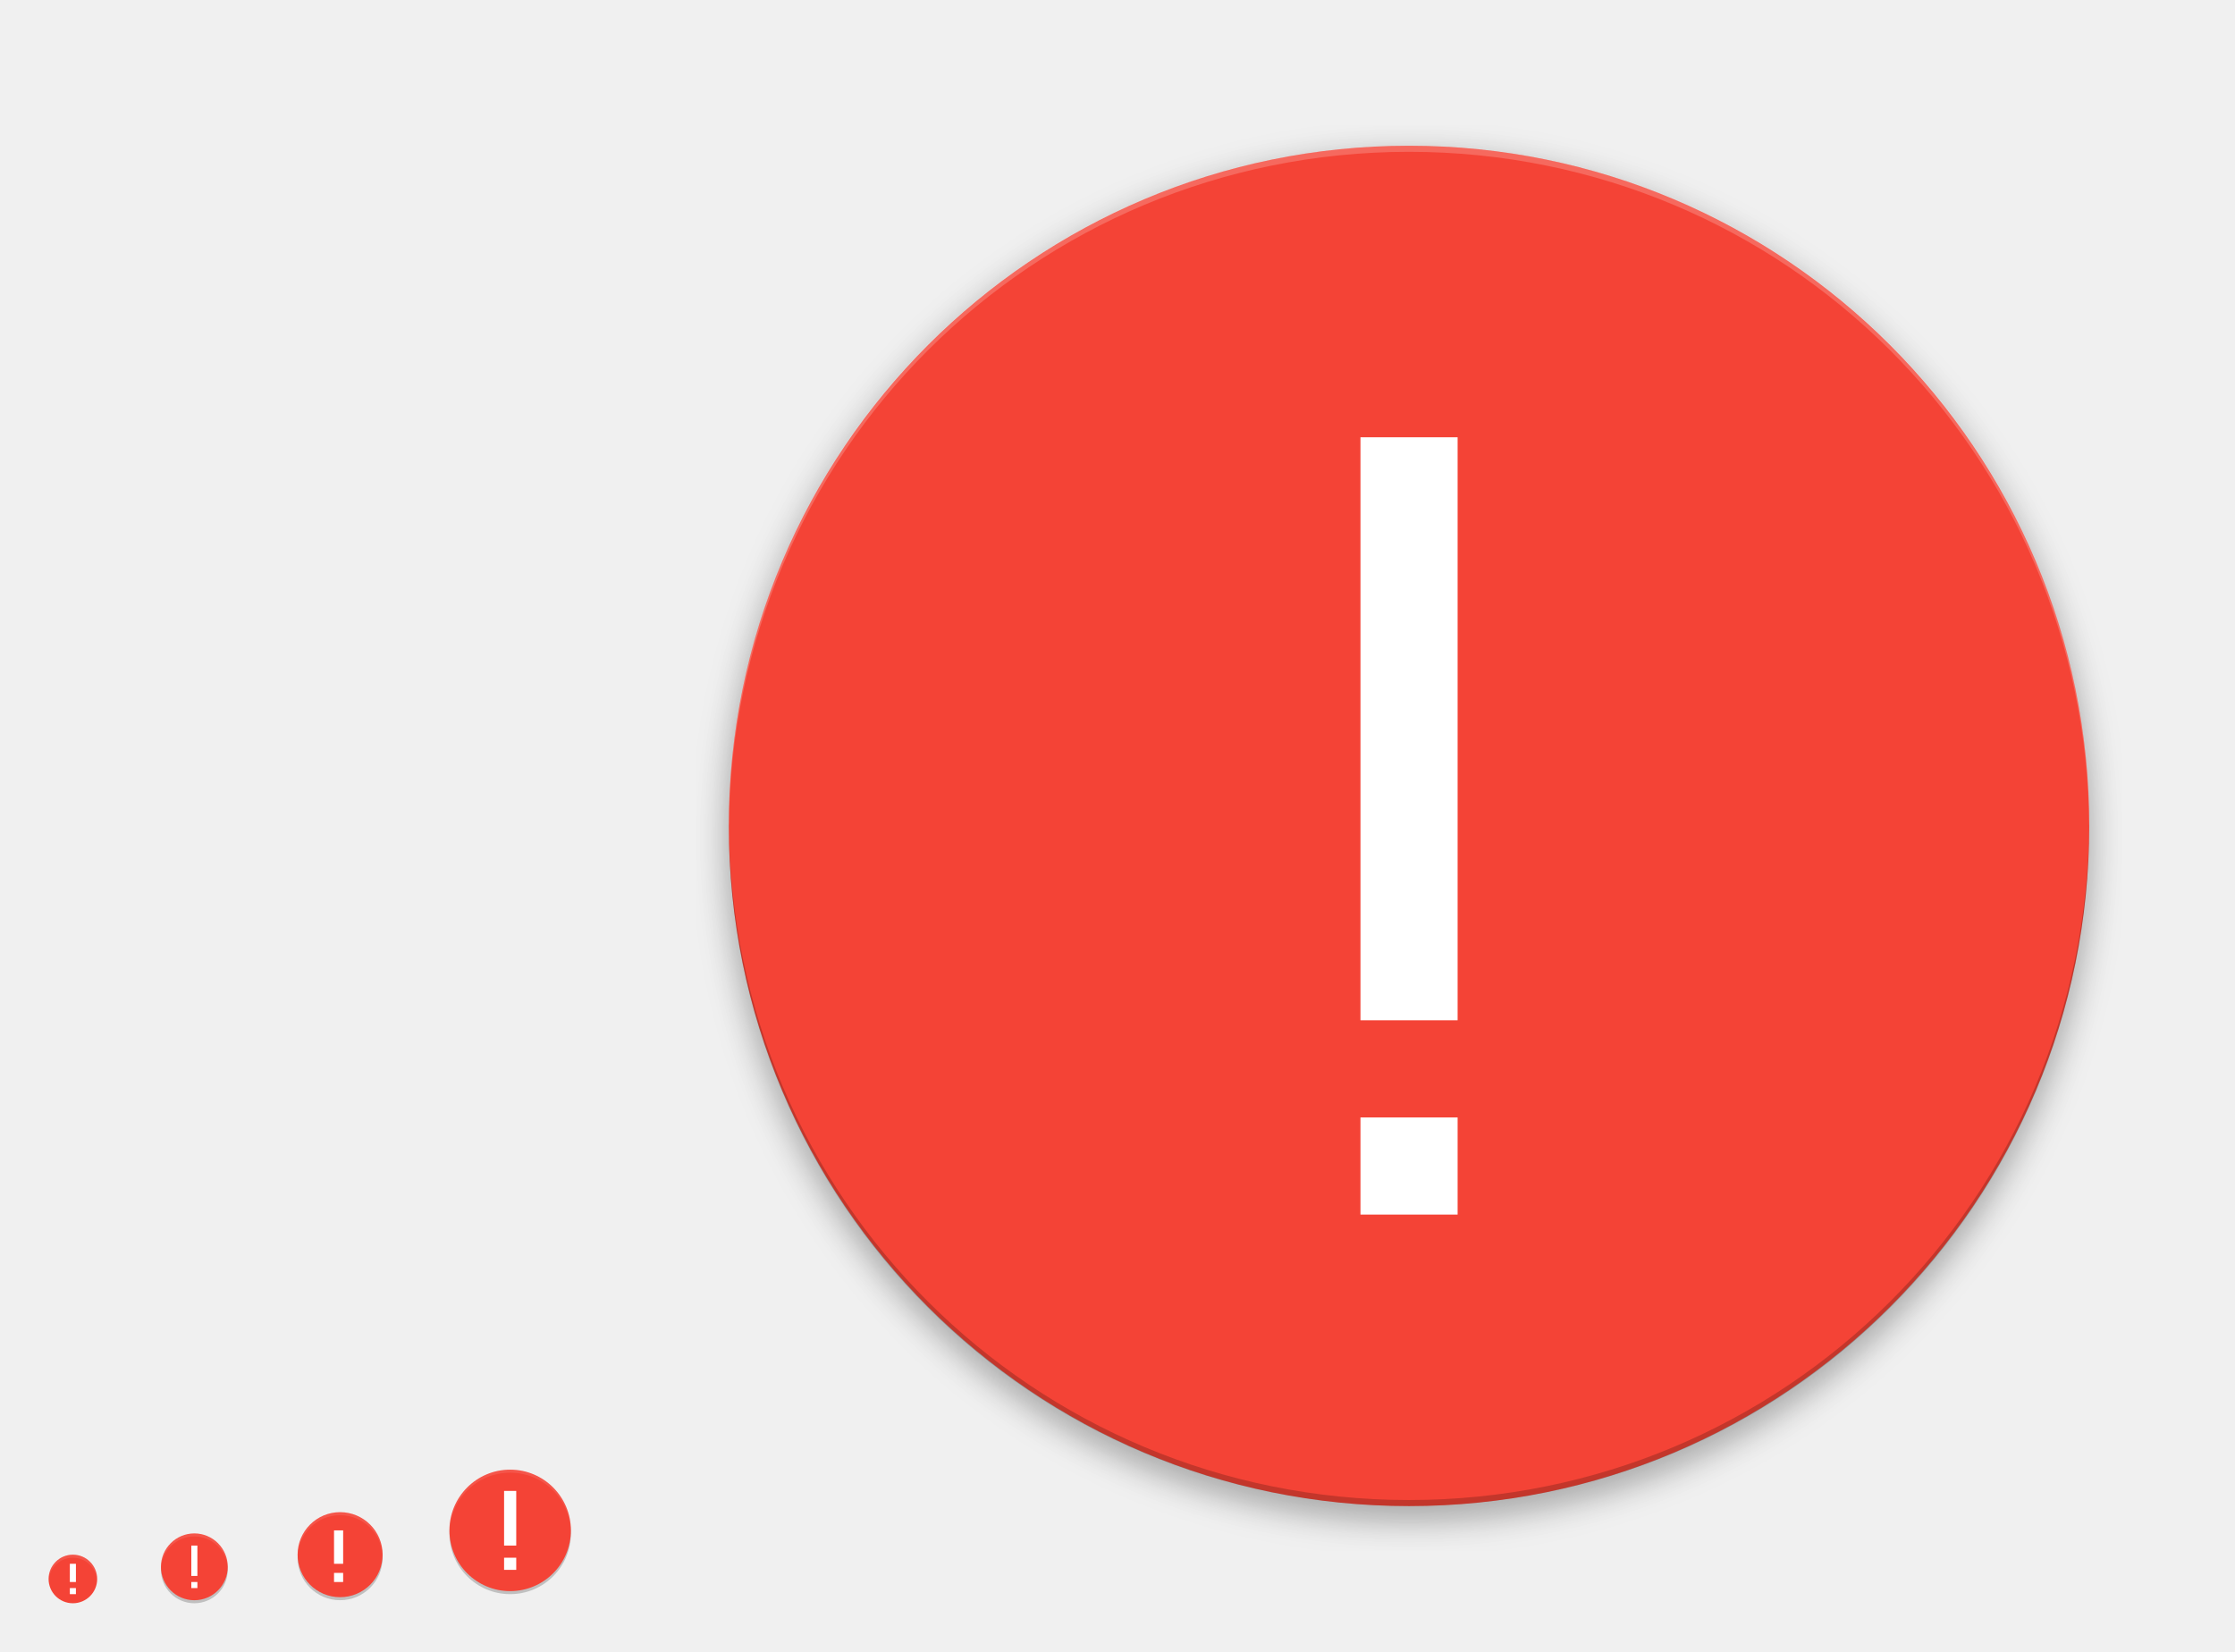
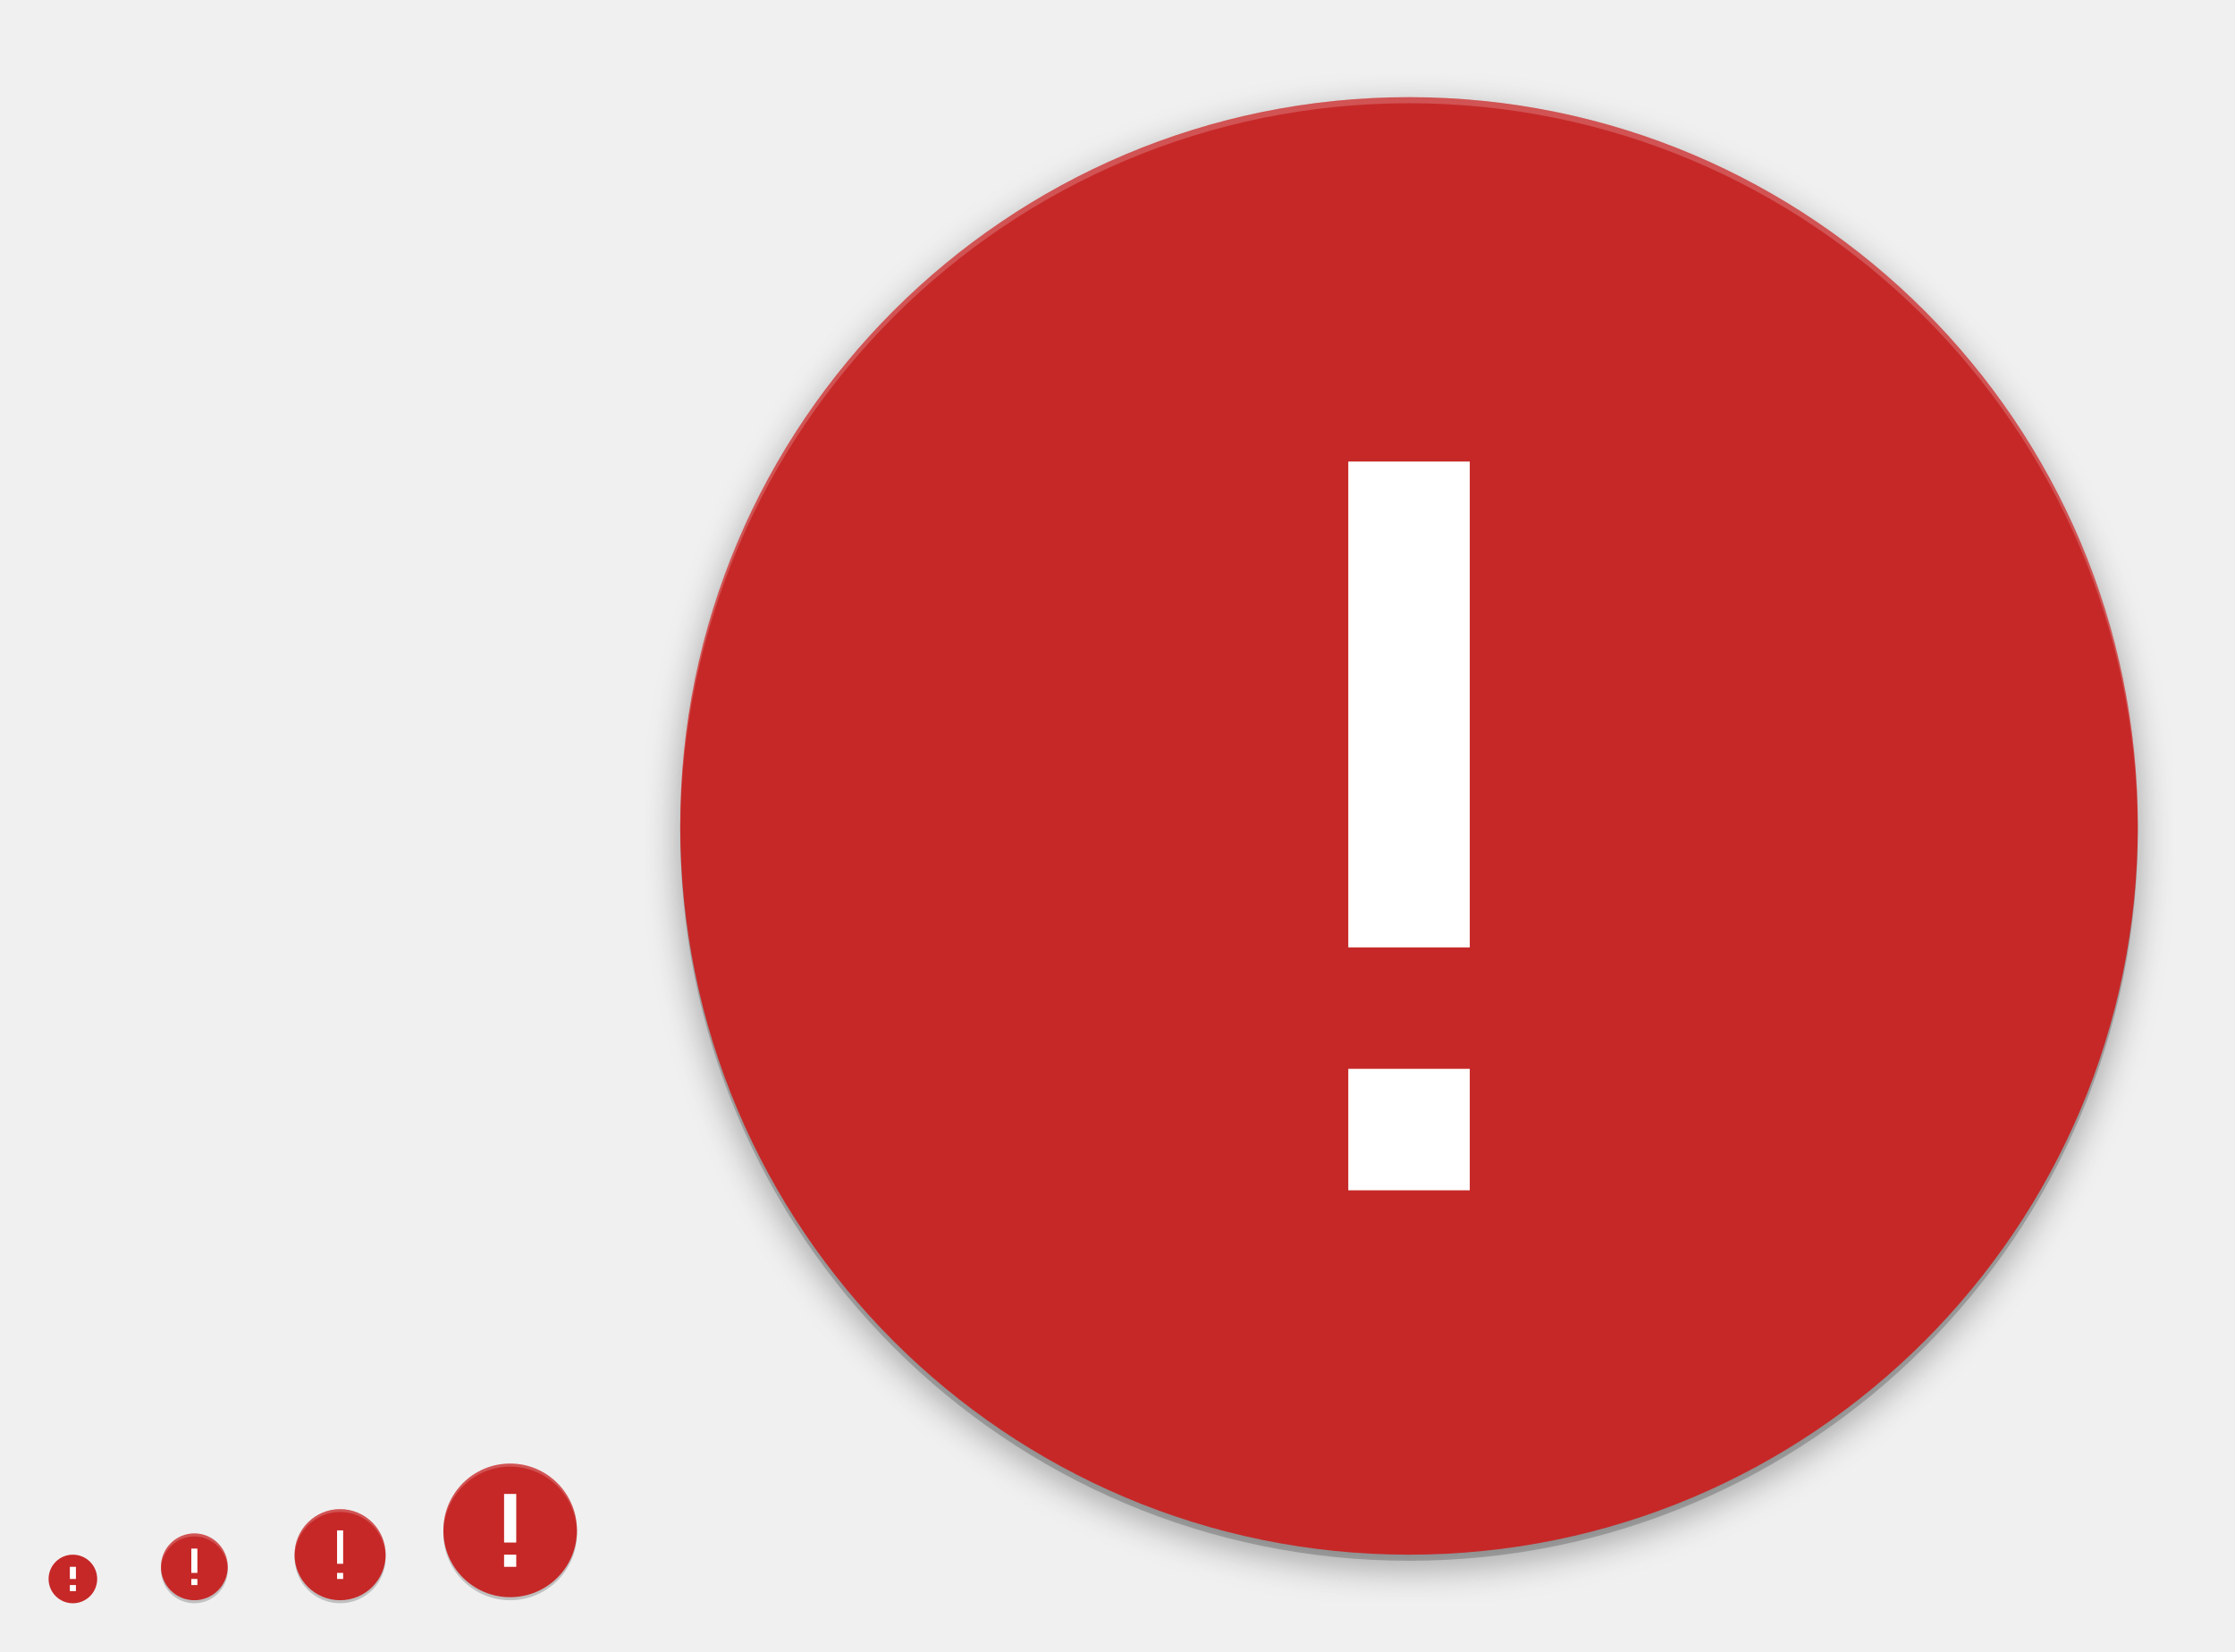
<svg xmlns="http://www.w3.org/2000/svg" xmlns:ns2="http://www.openswatchbook.org/uri/2009/osb" xmlns:xlink="http://www.w3.org/1999/xlink" width="736" height="544" id="svg11300" version="1.0" style="display:inline;enable-background:new">
  <defs id="defs3">
    <linearGradient id="highlightGradient">
      <stop style="stop-color:#ffffff;stop-opacity:1;" offset="0" id="stop4085" />
      <stop style="stop-color:#ffffff;stop-opacity:0.537;" offset="1" id="stop4087" />
    </linearGradient>
    <linearGradient id="outerBackgroundGradient">
      <stop style="stop-color:#6472bc;stop-opacity:1;" offset="0" id="stop3864-8-6" />
      <stop style="stop-color:#92aad1;stop-opacity:1;" offset="1" id="stop3866-9-1" />
    </linearGradient>
    <linearGradient id="shadowGradient">
      <stop id="stop7201-6-7" offset="0" style="stop-color:#000000;stop-opacity:1;" />
      <stop id="stop7203-45-1" offset="1" style="stop-color:#000000;stop-opacity:0.498;" />
    </linearGradient>
    <linearGradient xlink:href="#shadowGradient" id="linearGradient3819" x1="19" y1="156" x2="109" y2="156" gradientUnits="userSpaceOnUse" />
    <linearGradient xlink:href="#shadowGradient" id="linearGradient3847" x1="-46" y1="252" x2="14" y2="252" gradientUnits="userSpaceOnUse" />
    <linearGradient xlink:href="#shadowGradient" id="linearGradient3849" gradientUnits="userSpaceOnUse" x1="-264.414" y1="17.103" x2="-264.414" y2="-49.103" gradientTransform="matrix(0.9666667,0,0,0.9666667,-8.4,-0.5333333)" />
    <linearGradient xlink:href="#shadowGradient" id="linearGradient3851" gradientUnits="userSpaceOnUse" x1="-252" y1="15.861" x2="-252" y2="-47.861" gradientTransform="matrix(0.9729729,0,0,0.972973,-6.810815,-0.4324278)" />
    <linearGradient xlink:href="#shadowGradient" id="linearGradient3853" gradientUnits="userSpaceOnUse" x1="-252" y1="14.629" x2="-252" y2="-46.629" gradientTransform="matrix(0.9794521,0,0,0.979452,-5.17807,-0.3287564)" />
    <linearGradient xlink:href="#shadowGradient" id="linearGradient3855" gradientUnits="userSpaceOnUse" x1="-260.113" y1="13.408" x2="-260.113" y2="-46.423" gradientTransform="matrix(0.9861111,0,0,0.9861111,-3.499974,-0.2222331)" />
    <linearGradient xlink:href="#shadowGradient" id="linearGradient3857" gradientUnits="userSpaceOnUse" x1="-252" y1="12.199" x2="-252" y2="-45.206" gradientTransform="matrix(0.9929578,0,0,0.9929578,-1.77465,-0.1126815)" />
    <linearGradient xlink:href="#shadowGradient" id="linearGradient3875" x1="194" y1="140" x2="242" y2="140" gradientUnits="userSpaceOnUse" />
    <linearGradient xlink:href="#shadowGradient" id="linearGradient3877" gradientUnits="userSpaceOnUse" x1="-140" y1="243.043" x2="-140" y2="192.957" gradientTransform="matrix(0.9583333,0,0,0.9583333,-5.833333,9.083333)" />
    <linearGradient xlink:href="#shadowGradient" id="linearGradient3879" gradientUnits="userSpaceOnUse" x1="-148" y1="240" x2="-148" y2="196" />
    <linearGradient xlink:href="#shadowGradient" id="linearGradient3881" gradientUnits="userSpaceOnUse" x1="-148.226" y1="240.504" x2="-148.226" y2="194.904" gradientTransform="matrix(1.008772,0,0,1.008772,0.5263,-1.614003)" />
    <linearGradient xlink:href="#shadowGradient" id="linearGradient3883" gradientUnits="userSpaceOnUse" x1="-132" y1="239" x2="-132" y2="197" />
    <linearGradient xlink:href="#shadowGradient" id="linearGradient3885" gradientUnits="userSpaceOnUse" x1="-132" y1="238" x2="-132" y2="197" />
    <linearGradient xlink:href="#shadowGradient" id="linearGradient3903" x1="177" y1="196" x2="207" y2="196" gradientUnits="userSpaceOnUse" />
    <linearGradient xlink:href="#shadowGradient" id="linearGradient3931" x1="169" y1="240" x2="191" y2="240" gradientUnits="userSpaceOnUse" />
    <radialGradient xlink:href="#linearGradient4466" id="radialGradient4012" gradientUnits="userSpaceOnUse" gradientTransform="matrix(1.825948,-9.412715e-8,9.9778134e-8,1.93557,-13.16747,77.13063)" cx="99.218" cy="38.164" fx="99.218" fy="38.164" r="11.366" />
    <radialGradient xlink:href="#linearGradient4466" id="radialGradient4348" cx="48" cy="196" fx="48" fy="196" r="16" gradientUnits="userSpaceOnUse" gradientTransform="matrix(1.375,0,0,1.625,-18,-122.5)" />
    <linearGradient xlink:href="#shadowGradient" id="linearGradient4959" gradientUnits="userSpaceOnUse" x1="-46" y1="252" x2="14" y2="252" />
    <linearGradient xlink:href="#outerBackgroundGradient" id="linearGradient4991" x1="368" y1="276" x2="368" y2="52" gradientUnits="userSpaceOnUse" />
    <linearGradient xlink:href="#shadowGradient" id="linearGradient5009" x1="255.8" y1="164" x2="480.2" y2="164" gradientUnits="userSpaceOnUse" />
    <linearGradient xlink:href="#shadowGradient" id="linearGradient5017" x1="255.6" y1="164" x2="480.4" y2="164" gradientUnits="userSpaceOnUse" />
    <linearGradient xlink:href="#shadowGradient" id="linearGradient5025" x1="255.4" y1="164" x2="480.6" y2="164" gradientUnits="userSpaceOnUse" />
    <linearGradient xlink:href="#shadowGradient" id="linearGradient5033" x1="255.2" y1="164" x2="480.8" y2="164" gradientUnits="userSpaceOnUse" />
    <linearGradient xlink:href="#shadowGradient" id="linearGradient5041" x1="255" y1="164" x2="481" y2="164" gradientUnits="userSpaceOnUse" />
    <linearGradient xlink:href="#shadowGradient" id="linearGradient5051" gradientUnits="userSpaceOnUse" x1="255" y1="164" x2="481" y2="164" />
    <linearGradient xlink:href="#shadowGradient" id="linearGradient5053" gradientUnits="userSpaceOnUse" x1="255.2" y1="164" x2="480.8" y2="164" />
    <linearGradient xlink:href="#shadowGradient" id="linearGradient5055" gradientUnits="userSpaceOnUse" x1="255.4" y1="164" x2="480.6" y2="164" />
    <linearGradient xlink:href="#shadowGradient" id="linearGradient5057" gradientUnits="userSpaceOnUse" x1="255.6" y1="164" x2="480.4" y2="164" />
    <linearGradient xlink:href="#shadowGradient" id="linearGradient5059" gradientUnits="userSpaceOnUse" x1="255.8" y1="164" x2="480.2" y2="164" />
    <linearGradient xlink:href="#shadowGradient-5" id="linearGradient5059-2" gradientUnits="userSpaceOnUse" x1="255.8" y1="164" x2="480.2" y2="164" />
    <linearGradient xlink:href="#linearGradient7422" id="linearGradient5266" x1="411.04" y1="208" x2="413.04" y2="208" gradientUnits="userSpaceOnUse" />
    <linearGradient xlink:href="#linearGradient7422" id="linearGradient5268" x1="407.037" y1="208" x2="409.037" y2="208" gradientUnits="userSpaceOnUse" />
    <linearGradient xlink:href="#linearGradient7422" id="linearGradient5270" x1="403.033" y1="208" x2="405.033" y2="208" gradientUnits="userSpaceOnUse" />
    <linearGradient xlink:href="#linearGradient7422" id="linearGradient5272" x1="399.029" y1="208" x2="401.029" y2="208" gradientUnits="userSpaceOnUse" />
    <linearGradient xlink:href="#linearGradient7422" id="linearGradient5274" x1="395.026" y1="208" x2="397.026" y2="208" gradientUnits="userSpaceOnUse" />
    <linearGradient xlink:href="#linearGradient7422" id="linearGradient5276" x1="391.022" y1="208" x2="393.022" y2="208" gradientUnits="userSpaceOnUse" />
    <linearGradient xlink:href="#linearGradient7422" id="linearGradient5278" x1="387.018" y1="208" x2="389.018" y2="208" gradientUnits="userSpaceOnUse" />
    <linearGradient xlink:href="#linearGradient7422" id="linearGradient5280" x1="383.015" y1="208" x2="385.015" y2="208" gradientUnits="userSpaceOnUse" />
    <linearGradient xlink:href="#linearGradient7422" id="linearGradient5282" x1="379.011" y1="208" x2="381.011" y2="208" gradientUnits="userSpaceOnUse" />
    <linearGradient xlink:href="#linearGradient7422" id="linearGradient5284" x1="375.007" y1="208" x2="377.007" y2="208" gradientUnits="userSpaceOnUse" />
    <linearGradient xlink:href="#linearGradient7422" id="linearGradient5286" x1="371.004" y1="208" x2="373.004" y2="208" gradientUnits="userSpaceOnUse" />
    <linearGradient xlink:href="#linearGradient7422" id="linearGradient5288" x1="367" y1="208" x2="369" y2="208" gradientUnits="userSpaceOnUse" />
    <linearGradient xlink:href="#linearGradient7422" id="linearGradient5290" x1="362.996" y1="208" x2="364.996" y2="208" gradientUnits="userSpaceOnUse" />
    <linearGradient xlink:href="#linearGradient7422" id="linearGradient5292" x1="358.993" y1="208" x2="360.993" y2="208" gradientUnits="userSpaceOnUse" />
    <linearGradient xlink:href="#linearGradient7422" id="linearGradient5294" x1="354.989" y1="208" x2="356.989" y2="208" gradientUnits="userSpaceOnUse" />
    <linearGradient xlink:href="#linearGradient7422" id="linearGradient5296" x1="350.985" y1="208" x2="352.985" y2="208" gradientUnits="userSpaceOnUse" />
    <linearGradient xlink:href="#linearGradient7422" id="linearGradient5298" x1="346.982" y1="208" x2="348.982" y2="208" gradientUnits="userSpaceOnUse" />
    <linearGradient xlink:href="#linearGradient7422" id="linearGradient5300" x1="342.978" y1="208" x2="344.978" y2="208" gradientUnits="userSpaceOnUse" />
    <linearGradient xlink:href="#linearGradient7422" id="linearGradient5302" x1="338.974" y1="208" x2="340.974" y2="208" gradientUnits="userSpaceOnUse" />
    <linearGradient xlink:href="#linearGradient7422" id="linearGradient5304" x1="334.971" y1="208" x2="336.971" y2="208" gradientUnits="userSpaceOnUse" />
    <linearGradient xlink:href="#linearGradient7422" id="linearGradient5306" x1="330.967" y1="208" x2="332.967" y2="208" gradientUnits="userSpaceOnUse" />
    <linearGradient xlink:href="#linearGradient7422" id="linearGradient5308" x1="326.963" y1="208" x2="328.963" y2="208" gradientUnits="userSpaceOnUse" />
    <linearGradient xlink:href="#linearGradient7422" id="linearGradient5310" x1="322.96" y1="208" x2="324.96" y2="208" gradientUnits="userSpaceOnUse" />
    <linearGradient xlink:href="#linearGradient7422" id="linearGradient5313" gradientUnits="userSpaceOnUse" x1="322.96" y1="208" x2="324.96" y2="208" />
    <linearGradient xlink:href="#shadowGradient" id="linearGradient3229" gradientUnits="userSpaceOnUse" x1="-188" y1="20" x2="-188" y2="108" gradientTransform="matrix(1.013513,0,0,1.013513,78.10809,-204.8649)" />
    <linearGradient xlink:href="#shadowGradient" id="linearGradient3232" gradientUnits="userSpaceOnUse" x1="-156" y1="20" x2="-156" y2="108" gradientTransform="matrix(1.031394,0,0,1.031394,80.89759,-206.0094)" />
    <linearGradient xlink:href="#shadowGradient" id="linearGradient3235" gradientUnits="userSpaceOnUse" x1="-172" y1="20" x2="-172" y2="108" gradientTransform="matrix(1.049107,0,0,1.049107,83.66073,-207.1429)" />
    <linearGradient xlink:href="#shadowGradient" id="linearGradient3238" gradientUnits="userSpaceOnUse" x1="-172" y1="20" x2="-172" y2="108" gradientTransform="matrix(1.066667,0,0,1,86.40001,-201)" />
    <linearGradient xlink:href="#outerBackgroundGradient" id="linearGradient3947-3" x1="144" y1="276" x2="160" y2="276" gradientUnits="userSpaceOnUse" gradientTransform="matrix(0,-1,1,0,-108,412)" />
    <linearGradient xlink:href="#outerBackgroundGradient" id="linearGradient3939-0" x1="146" y1="240" x2="166" y2="240" gradientUnits="userSpaceOnUse" gradientTransform="matrix(0,-1,1,0,-68,380)" />
    <linearGradient xlink:href="#outerBackgroundGradient-8" id="linearGradient3839-3" x1="-108" y1="-156" x2="-20" y2="-156" gradientUnits="userSpaceOnUse" gradientTransform="translate(-76,236)" />
    <linearGradient xlink:href="#outerBackgroundGradient" id="linearGradient3867-8" x1="20" y1="252" x2="76" y2="252" gradientUnits="userSpaceOnUse" gradientTransform="matrix(0,-1,1,0,-192,283)" />
    <linearGradient y2="-156" x2="-20" y1="-156" x1="-108" gradientTransform="translate(-75,232)" gradientUnits="userSpaceOnUse" id="linearGradient3493" xlink:href="#outerBackgroundGradient" />
    <linearGradient xlink:href="#outerBackgroundGradient-5" id="linearGradient4991-8-1" x1="368" y1="276" x2="368" y2="52" gradientUnits="userSpaceOnUse" />
    <linearGradient gradientTransform="translate(-4.000009,-8.4277344e-7)" y2="52" x2="368" y1="276" x1="368" gradientUnits="userSpaceOnUse" id="linearGradient3595" xlink:href="#outerBackgroundGradient" />
    <linearGradient xlink:href="#shadowGradient" id="linearGradient4390" x1="80" y1="184" x2="80" y2="96" gradientUnits="userSpaceOnUse" gradientTransform="translate(0,-1)" />
    <linearGradient xlink:href="#shadowGradient" id="linearGradient4408" x1="84" y1="184" x2="84" y2="96" gradientUnits="userSpaceOnUse" gradientTransform="translate(-4,0)" />
    <linearGradient xlink:href="#shadowGradient" id="linearGradient4449" x1="64" y1="264" x2="64" y2="208" gradientUnits="userSpaceOnUse" gradientTransform="translate(-4,0)" />
    <linearGradient xlink:href="#outerBackgroundGradient" id="linearGradient4469" x1="164" y1="123" x2="204" y2="123" gradientUnits="userSpaceOnUse" gradientTransform="translate(-307,57)" />
    <linearGradient xlink:href="#shadowGradient" id="linearGradient4479" x1="164" y1="124" x2="204" y2="124" gradientUnits="userSpaceOnUse" gradientTransform="translate(-308,60)" />
    <linearGradient xlink:href="#shadowGradient" id="linearGradient4492" gradientUnits="userSpaceOnUse" x1="-204" y1="204" x2="-204" y2="179" gradientTransform="translate(372,-12)" />
    <linearGradient xlink:href="#shadowGradient" id="linearGradient4495" gradientUnits="userSpaceOnUse" x1="-197" y1="205" x2="-197" y2="178" gradientTransform="translate(372,-12)" />
    <linearGradient xlink:href="#shadowGradient" id="linearGradient4498" gradientUnits="userSpaceOnUse" x1="-196" y1="206" x2="-196" y2="178" gradientTransform="translate(372,-12)" />
    <linearGradient xlink:href="#shadowGradient" id="linearGradient4501" gradientUnits="userSpaceOnUse" x1="-185" y1="207" x2="-185" y2="177" gradientTransform="translate(372,-12)" />
    <linearGradient xlink:href="#shadowGradient" id="linearGradient4504" gradientUnits="userSpaceOnUse" x1="-187" y1="208" x2="-187" y2="176" gradientTransform="translate(372,-12)" />
    <linearGradient xlink:href="#outerBackgroundGradient" id="linearGradient4514" x1="164" y1="179" x2="188" y2="179" gradientUnits="userSpaceOnUse" gradientTransform="translate(-355,-7)" />
    <linearGradient xlink:href="#shadowGradient" id="linearGradient4517" gradientUnits="userSpaceOnUse" x1="-250" y1="184" x2="-230" y2="184" gradientTransform="translate(16,-8)" />
    <linearGradient xlink:href="#shadowGradient" id="linearGradient4520" gradientUnits="userSpaceOnUse" x1="-250" y1="184" x2="-230" y2="184" gradientTransform="translate(16,-8)" />
    <linearGradient xlink:href="#shadowGradient" id="linearGradient4523" gradientUnits="userSpaceOnUse" x1="-250" y1="184" x2="-230" y2="184" gradientTransform="translate(16,-8)" />
    <linearGradient xlink:href="#shadowGradient" id="linearGradient4526" gradientUnits="userSpaceOnUse" x1="-250" y1="188" x2="-230" y2="188" gradientTransform="translate(15,-8)" />
    <linearGradient xlink:href="#shadowGradient" id="linearGradient4529" gradientUnits="userSpaceOnUse" x1="-251" y1="184" x2="-229" y2="184" gradientTransform="translate(16,-8)" />
    <linearGradient xlink:href="#shadowGradient" id="linearGradient4539" x1="164" y1="180" x2="188" y2="180" gradientUnits="userSpaceOnUse" gradientTransform="translate(-356,-4)" />
    <linearGradient xlink:href="#shadowGradient" id="linearGradient4556" gradientUnits="userSpaceOnUse" x1="255.8" y1="164" x2="480.2" y2="164" gradientTransform="translate(-532,204)" />
    <linearGradient xlink:href="#shadowGradient" id="linearGradient4559" gradientUnits="userSpaceOnUse" x1="255.6" y1="164" x2="480.4" y2="164" gradientTransform="translate(-532,204)" />
    <linearGradient xlink:href="#shadowGradient" id="linearGradient4562" gradientUnits="userSpaceOnUse" x1="255.4" y1="164" x2="480.6" y2="164" gradientTransform="translate(-532,204)" />
    <linearGradient xlink:href="#shadowGradient" id="linearGradient4565" gradientUnits="userSpaceOnUse" x1="255.2" y1="164" x2="480.8" y2="164" gradientTransform="translate(-532,204)" />
    <linearGradient xlink:href="#shadowGradient" id="linearGradient4568" gradientUnits="userSpaceOnUse" x1="255" y1="164" x2="481" y2="164" gradientTransform="translate(-532,204)" />
    <linearGradient xlink:href="#shadowGradient" id="linearGradient4578" x1="256" y1="164" x2="480" y2="164" gradientUnits="userSpaceOnUse" gradientTransform="translate(-532,204)" />
    <linearGradient xlink:href="#outerBackgroundGradient" id="linearGradient4600" x1="162" y1="223" x2="182" y2="223" gradientUnits="userSpaceOnUse" gradientTransform="translate(-396,-55)" />
    <linearGradient xlink:href="#shadowGradient" id="linearGradient4610" x1="163" y1="224" x2="181" y2="224" gradientUnits="userSpaceOnUse" gradientTransform="translate(-396,-52)" />
    <linearGradient xlink:href="#shadowGradient" id="linearGradient4626" gradientUnits="userSpaceOnUse" gradientTransform="matrix(1.055556,0,0,1.055556,-405.0556,-64.94444)" x1="163" y1="224" x2="181" y2="224" />
    <linearGradient xlink:href="#outerBackgroundGradient" id="linearGradient4646" x1="160" y1="260" x2="176" y2="260" gradientUnits="userSpaceOnUse" gradientTransform="translate(-428,-96)" />
    <linearGradient xlink:href="#shadowGradient" id="linearGradient4656" x1="160" y1="260" x2="176" y2="260" gradientUnits="userSpaceOnUse" gradientTransform="matrix(0,-1,1,0,-92,428)" />
    <linearGradient xlink:href="#shadowGradient" id="linearGradient4681" gradientUnits="userSpaceOnUse" gradientTransform="matrix(0,-1,1,0,-96,428)" x1="160" y1="260" x2="176" y2="260" />
    <linearGradient xlink:href="#shadowGradient" id="linearGradient4683" gradientUnits="userSpaceOnUse" gradientTransform="translate(16,-8)" x1="-251" y1="184" x2="-229" y2="184" />
    <linearGradient xlink:href="#shadowGradient" id="linearGradient4685" gradientUnits="userSpaceOnUse" gradientTransform="translate(15,-8)" x1="-250" y1="188" x2="-230" y2="188" />
    <linearGradient xlink:href="#shadowGradient" id="linearGradient4687" gradientUnits="userSpaceOnUse" gradientTransform="translate(372,-12)" x1="-187" y1="208" x2="-187" y2="176" />
    <linearGradient xlink:href="#shadowGradient" id="linearGradient4689" gradientUnits="userSpaceOnUse" gradientTransform="translate(372,-12)" x1="-185" y1="207" x2="-185" y2="177" />
    <linearGradient xlink:href="#shadowGradient" id="linearGradient4691" gradientUnits="userSpaceOnUse" gradientTransform="translate(372,-12)" x1="-196" y1="206" x2="-196" y2="178" />
    <linearGradient xlink:href="#shadowGradient" id="linearGradient4693" gradientUnits="userSpaceOnUse" gradientTransform="translate(372,-12)" x1="-197" y1="205" x2="-197" y2="178" />
    <linearGradient xlink:href="#shadowGradient" id="linearGradient4695" gradientUnits="userSpaceOnUse" gradientTransform="translate(372,-12)" x1="-204" y1="204" x2="-204" y2="179" />
    <linearGradient xlink:href="#shadowGradient" id="linearGradient4697" gradientUnits="userSpaceOnUse" gradientTransform="translate(-532,204)" x1="255.2" y1="164" x2="480.8" y2="164" />
    <linearGradient xlink:href="#shadowGradient" id="linearGradient4699" gradientUnits="userSpaceOnUse" gradientTransform="translate(-532,204)" x1="255" y1="164" x2="481" y2="164" />
    <linearGradient xlink:href="#shadowGradient" id="linearGradient4701" gradientUnits="userSpaceOnUse" gradientTransform="translate(-532,204)" x1="255.4" y1="164" x2="480.6" y2="164" />
    <linearGradient xlink:href="#shadowGradient" id="linearGradient4703" gradientUnits="userSpaceOnUse" gradientTransform="translate(-532,204)" x1="255.6" y1="164" x2="480.4" y2="164" />
    <linearGradient xlink:href="#shadowGradient" id="linearGradient4705" gradientUnits="userSpaceOnUse" gradientTransform="translate(-532,204)" x1="255.8" y1="164" x2="480.2" y2="164" />
    <linearGradient xlink:href="#shadowGradient" id="linearGradient4707" gradientUnits="userSpaceOnUse" gradientTransform="matrix(1.055556,0,0,1.055556,-405.0556,-64.94444)" x1="163" y1="224" x2="181" y2="224" />
    <linearGradient xlink:href="#shadowGradient" id="linearGradient4709" gradientUnits="userSpaceOnUse" gradientTransform="translate(-356,-4)" x1="164" y1="180" x2="188" y2="180" />
    <linearGradient xlink:href="#shadowGradient" id="linearGradient4711" gradientUnits="userSpaceOnUse" gradientTransform="translate(-308,60)" x1="164" y1="124" x2="204" y2="124" />
    <linearGradient xlink:href="#shadowGradient" id="linearGradient4713" gradientUnits="userSpaceOnUse" x1="64" y1="264" x2="64" y2="208" gradientTransform="translate(-4,0)" />
    <linearGradient xlink:href="#shadowGradient" id="linearGradient4715" gradientUnits="userSpaceOnUse" x1="84" y1="184" x2="84" y2="96" gradientTransform="translate(-4,0)" />
    <linearGradient xlink:href="#shadowGradient" id="linearGradient4717" gradientUnits="userSpaceOnUse" gradientTransform="translate(-532,204)" x1="256" y1="164" x2="480" y2="164" />
    <linearGradient xlink:href="#shadowGradient" id="linearGradient3981" gradientUnits="userSpaceOnUse" gradientTransform="translate(15,-12)" x1="-250" y1="188" x2="-230" y2="188" />
    <linearGradient xlink:href="#shadowGradient" id="linearGradient3984" gradientUnits="userSpaceOnUse" gradientTransform="translate(16,-12)" x1="-251" y1="184" x2="-229" y2="184" />
    <linearGradient xlink:href="#shadowGradient" id="linearGradient3987" gradientUnits="userSpaceOnUse" gradientTransform="translate(368,-12)" x1="-204" y1="204" x2="-204" y2="179" />
    <linearGradient xlink:href="#shadowGradient" id="linearGradient3990" gradientUnits="userSpaceOnUse" gradientTransform="translate(368,-12)" x1="-197" y1="205" x2="-197" y2="178" />
    <linearGradient xlink:href="#shadowGradient" id="linearGradient3993" gradientUnits="userSpaceOnUse" gradientTransform="translate(368,-12)" x1="-196" y1="206" x2="-196" y2="178" />
    <linearGradient xlink:href="#shadowGradient" id="linearGradient3996" gradientUnits="userSpaceOnUse" x1="-132" y1="238" x2="-132" y2="197" gradientTransform="translate(320,-94)" />
    <linearGradient xlink:href="#shadowGradient" id="linearGradient3999" gradientUnits="userSpaceOnUse" x1="-132" y1="239" x2="-132" y2="197" gradientTransform="translate(320,-94)" />
    <linearGradient xlink:href="#shadowGradient" id="linearGradient4002" gradientUnits="userSpaceOnUse" x1="-148" y1="240" x2="-148" y2="196" gradientTransform="translate(320,-94)" />
    <linearGradient xlink:href="#shadowGradient" id="linearGradient4005" gradientUnits="userSpaceOnUse" gradientTransform="translate(-4,-1)" x1="80" y1="184" x2="80" y2="96" />
    <linearGradient xlink:href="#shadowGradient" id="linearGradient4008" gradientUnits="userSpaceOnUse" gradientTransform="matrix(1.013513,0,0,1.013513,82.10809,-204.8649)" x1="-188" y1="20" x2="-188" y2="108" />
    <linearGradient xlink:href="#shadowGradient" id="linearGradient4011" gradientUnits="userSpaceOnUse" gradientTransform="matrix(1.031394,0,0,1.031394,84.89759,-206.0094)" x1="-156" y1="20" x2="-156" y2="108" />
    <linearGradient xlink:href="#shadowGradient" id="linearGradient4014" gradientUnits="userSpaceOnUse" gradientTransform="matrix(1.049107,0,0,1.049107,87.66073,-207.1429)" x1="-172" y1="20" x2="-172" y2="108" />
    <linearGradient xlink:href="#shadowGradient" id="linearGradient4017" gradientUnits="userSpaceOnUse" gradientTransform="matrix(0.9929578,0,0,0.9929578,310.2253,251.8873)" x1="-252" y1="12.199" x2="-252" y2="-45.206" />
    <linearGradient xlink:href="#shadowGradient" id="linearGradient4020" gradientUnits="userSpaceOnUse" gradientTransform="matrix(0.9861111,0,0,0.9861111,308.5,251.7778)" x1="-260.113" y1="13.408" x2="-260.113" y2="-46.423" />
    <linearGradient xlink:href="#shadowGradient" id="linearGradient4023" gradientUnits="userSpaceOnUse" gradientTransform="matrix(0.9794521,0,0,0.979452,306.8219,251.6712)" x1="-252" y1="14.629" x2="-252" y2="-46.629" />
    <linearGradient xlink:href="#shadowGradient" id="linearGradient4026" gradientUnits="userSpaceOnUse" gradientTransform="matrix(0.9729729,0,0,0.972973,305.1892,251.5676)" x1="-252" y1="15.861" x2="-252" y2="-47.861" />
    <linearGradient xlink:href="#shadowGradient" id="linearGradient4029" gradientUnits="userSpaceOnUse" gradientTransform="translate(-532,200)" x1="255.8" y1="164" x2="480.2" y2="164" />
    <linearGradient xlink:href="#shadowGradient" id="linearGradient4032" gradientUnits="userSpaceOnUse" gradientTransform="translate(-532,200)" x1="255.6" y1="164" x2="480.4" y2="164" />
    <linearGradient xlink:href="#shadowGradient" id="linearGradient4035" gradientUnits="userSpaceOnUse" gradientTransform="translate(-532,200)" x1="255.4" y1="164" x2="480.6" y2="164" />
    <linearGradient xlink:href="#shadowGradient" id="linearGradient4038" gradientUnits="userSpaceOnUse" gradientTransform="translate(-532,200)" x1="255" y1="164" x2="481" y2="164" />
    <linearGradient xlink:href="#shadowGradient" id="linearGradient4041" gradientUnits="userSpaceOnUse" gradientTransform="translate(-532,200)" x1="255.2" y1="164" x2="480.8" y2="164" />
    <clipPath clipPathUnits="userSpaceOnUse" id="clipPath4047">
      <rect ry="1" y="32" x="-183" height="88" width="88" id="rect4049" style="color:#bebebe;display:inline;overflow:visible;visibility:visible;fill:#000000;fill-opacity:1;stroke:none;stroke-width:2;marker:none;enable-background:accumulate" rx="1" />
    </clipPath>
    <clipPath clipPathUnits="userSpaceOnUse" id="clipPath4047-6">
      <rect ry="1" y="32" x="-183" height="88" width="88" id="rect4049-1" style="color:#bebebe;display:inline;overflow:visible;visibility:visible;fill:#000000;fill-opacity:1;stroke:none;stroke-width:2;marker:none;enable-background:accumulate" rx="1" />
    </clipPath>
    <linearGradient xlink:href="#highlightGradient" id="linearGradient3983" x1="-183" y1="76" x2="-95" y2="76" gradientUnits="userSpaceOnUse" />
    <clipPath clipPathUnits="userSpaceOnUse" id="clipPath3989">
      <rect ry="1" rx="1" y="103" x="160" height="40" width="40" id="rect3991" style="color:#bebebe;display:inline;overflow:visible;visibility:visible;opacity:0.1;fill:#000000;fill-opacity:1;fill-rule:nonzero;stroke:none;stroke-width:2;marker:none;enable-background:accumulate" />
    </clipPath>
    <linearGradient xlink:href="#highlightGradient" id="linearGradient4000" x1="160" y1="123" x2="200" y2="123" gradientUnits="userSpaceOnUse" />
    <clipPath clipPathUnits="userSpaceOnUse" id="clipPath4006">
      <rect ry="1" rx="1" y="167" x="160" height="24" width="24" id="rect4008" style="color:#bebebe;display:inline;overflow:visible;visibility:visible;opacity:0.2;fill:#000000;fill-opacity:1;fill-rule:nonzero;stroke:none;stroke-width:2;marker:none;enable-background:accumulate" />
    </clipPath>
    <linearGradient xlink:href="#highlightGradient" id="linearGradient4016" x1="160" y1="179" x2="184" y2="179" gradientUnits="userSpaceOnUse" />
    <clipPath clipPathUnits="userSpaceOnUse" id="clipPath4022">
      <rect ry="1" rx="1" y="214" x="158" height="20" width="20" id="rect4024" style="color:#bebebe;display:inline;overflow:visible;visibility:visible;opacity:0.2;fill:#000000;fill-opacity:1;stroke:none;stroke-width:2;marker:none;enable-background:accumulate" />
    </clipPath>
    <linearGradient xlink:href="#highlightGradient" id="linearGradient4033" x1="158" y1="224" x2="178" y2="224" gradientUnits="userSpaceOnUse" />
    <clipPath clipPathUnits="userSpaceOnUse" id="clipPath4039">
      <rect ry="1" rx="1" y="207" x="32" height="56" width="56" id="rect4041" style="color:#bebebe;display:inline;overflow:visible;visibility:visible;opacity:0.2;fill:#000000;fill-opacity:1;fill-rule:nonzero;stroke:none;stroke-width:2;marker:none;enable-background:accumulate" />
    </clipPath>
    <linearGradient xlink:href="#highlightGradient" id="linearGradient4049" x1="32" y1="235" x2="88" y2="235" gradientUnits="userSpaceOnUse" />
    <clipPath clipPathUnits="userSpaceOnUse" id="clipPath4058">
      <rect ry="4" rx="4" y="51" x="252" height="224" width="224" id="rect4060" style="color:#bebebe;display:inline;overflow:visible;visibility:visible;opacity:0.2;fill:#000000;fill-opacity:1;fill-rule:nonzero;stroke:none;stroke-width:2;marker:none;enable-background:accumulate" />
    </clipPath>
    <linearGradient xlink:href="#highlightGradient" id="linearGradient4068" x1="252" y1="163" x2="476" y2="163" gradientUnits="userSpaceOnUse" />
    <linearGradient xlink:href="#shadowGradient" id="linearGradient4078" x1="169" y1="235" x2="169" y2="213" gradientUnits="userSpaceOnUse" />
    <linearGradient id="linearGradient5105-8">
      <stop id="stop5107-4" style="stop-color:#f5f5f5;stop-opacity:1" offset="0" />
      <stop id="stop5109-4" style="stop-color:#ebebeb;stop-opacity:1" offset="1" />
    </linearGradient>
    <linearGradient id="linearGradient3581">
      <stop id="stop3583" style="stop-color:#f5f5f5;stop-opacity:1" offset="0" />
      <stop id="stop3585" style="stop-color:#ebebeb;stop-opacity:1" offset="1" />
    </linearGradient>
    <linearGradient id="linearGradient3592">
      <stop id="stop3594" style="stop-color:#f5f5f5;stop-opacity:1" offset="0" />
      <stop id="stop3596" style="stop-color:#ebebeb;stop-opacity:1" offset="1" />
    </linearGradient>
    <linearGradient id="linearGradient3606">
      <stop id="stop3608" style="stop-color:#f5f5f5;stop-opacity:1" offset="0" />
      <stop id="stop3610" style="stop-color:#ebebeb;stop-opacity:1" offset="1" />
    </linearGradient>
    <linearGradient id="linearGradient3620">
      <stop id="stop3622" style="stop-color:#f5f5f5;stop-opacity:1" offset="0" />
      <stop id="stop3624" style="stop-color:#ebebeb;stop-opacity:1" offset="1" />
    </linearGradient>
    <linearGradient id="linearGradient3627">
      <stop id="stop3629" style="stop-color:#f5f5f5;stop-opacity:1" offset="0" />
      <stop id="stop3631" style="stop-color:#ebebeb;stop-opacity:1" offset="1" />
    </linearGradient>
    <linearGradient id="linearGradient3634">
      <stop id="stop3636" style="stop-color:#f5f5f5;stop-opacity:1" offset="0" />
      <stop id="stop3638" style="stop-color:#ebebeb;stop-opacity:1" offset="1" />
    </linearGradient>
    <linearGradient ns2:paint="solid" id="linearGradient5606">
      <stop style="stop-color:#000000;stop-opacity:1;" offset="0" id="stop5608" />
    </linearGradient>
-     <filter style="color-interpolation-filters:sRGB" id="filter4410" x="-0.024" width="1.048" y="-0.024" height="1.048">
-       <feGaussianBlur stdDeviation="4.48" id="feGaussianBlur4412" />
+     <filter style="color-interpolation-filters:sRGB" id="filter4564" x="-0.024" width="1.048" y="-0.024" height="1.048">
+       <feGaussianBlur stdDeviation="4.8" id="feGaussianBlur4566" />
+     </filter>
+     <filter style="color-interpolation-filters:sRGB" id="filter5127" x="-0.024" width="1.048" y="-0.024" height="1.048">
+       <feGaussianBlur stdDeviation="4.8" id="feGaussianBlur5129" />
    </filter>
  </defs>
  <g style="display:inline" id="layer1" transform="translate(0,244)">
    <g style="display:none" id="layer7">
      <rect style="display:inline;overflow:visible;visibility:visible;fill:#e9e9e9;fill-opacity:1;fill-rule:nonzero;stroke:none;stroke-width:2;marker:none;enable-background:accumulate" id="rect3951" width="512" height="512" x="-720" y="-228" transform="scale(-1,1)" />
      <text y="332.485" xml:space="preserve" x="15.007" style="font-style:normal;font-variant:normal;font-weight:normal;font-stretch:normal;font-size:18px;font-family:'DejaVu Sans';-inkscape-font-specification:'DejaVu Sans';display:inline;fill:#000000;fill-opacity:1;stroke:none;enable-background:new" id="context">
        <tspan style="font-style:normal;font-variant:normal;font-weight:normal;font-stretch:normal;font-family:'DejaVu Sans';-inkscape-font-specification:'DejaVu Sans'" y="332.485" x="15.007" id="tspan3933">status</tspan>
      </text>
      <text y="332.485" xml:space="preserve" x="142.488" style="font-style:normal;font-variant:normal;font-weight:bold;font-stretch:normal;font-size:18px;line-height:125%;font-family:'DejaVu Sans';-inkscape-font-specification:'DejaVu Sans Bold';text-align:start;writing-mode:lr-tb;text-anchor:start;display:inline;fill:#000000;fill-opacity:1;stroke:none;enable-background:new" id="icon-name">
        <tspan style="font-style:normal;font-variant:normal;font-weight:bold;font-stretch:normal;font-size:18px;font-family:'DejaVu Sans';-inkscape-font-specification:'DejaVu Sans Bold'" y="332.485" x="142.488" id="tspan3937">dialog-error</tspan>
      </text>
      <rect style="display:inline;overflow:visible;visibility:visible;fill:#e9e9e9;fill-opacity:1;fill-rule:nonzero;stroke:none;stroke-width:2;marker:none;enable-background:accumulate" id="rect16x16" width="16" height="16" x="-32" y="268" transform="scale(-1,1)" />
      <rect style="display:inline;overflow:visible;visibility:visible;fill:#e9e9e9;fill-opacity:1;fill-rule:nonzero;stroke:none;stroke-width:2;marker:none;enable-background:accumulate" id="rect24x24" width="24" height="24" x="-76" y="260" transform="scale(-1,1)" />
      <rect style="display:inline;overflow:visible;visibility:visible;fill:#e9e9e9;fill-opacity:1;fill-rule:nonzero;stroke:none;stroke-width:2;marker:none;enable-background:accumulate" id="rect32x32" width="32" height="32" x="-128" y="252" transform="scale(-1,1)" />
      <rect y="236" x="-192" height="48" width="48" id="rect48x48" style="display:inline;overflow:visible;visibility:visible;fill:#e9e9e9;fill-opacity:1;fill-rule:nonzero;stroke:none;stroke-width:2;marker:none;enable-background:accumulate" transform="scale(-1,1)" />
    </g>
    <g id="layer6" style="display:inline">
-       <rect transform="matrix(0,-1,-1,0,0,0)" style="opacity:0.2;fill:#000000;fill-opacity:1;stroke:none;filter:url(#filter4410)" id="rect4375" width="448" height="448" x="-256" y="-688" rx="224" ry="224" />
-       <rect ry="224" rx="224" y="-688" x="-256" height="448" width="448" id="rect4414" style="opacity:0.1;fill:#000000;fill-opacity:1;stroke:#000000;stroke-width:8;stroke-miterlimit:4;stroke-dasharray:none;stroke-opacity:1;filter:url(#filter4410)" transform="matrix(0,-1,-1,0,0,0)" />
-       <rect ry="20" rx="20" y="-180" x="-281" height="40" width="40" id="rect4371" style="opacity:0.2;fill:#000000;fill-opacity:1;stroke:none;" transform="matrix(0,-1,-1,0,8,0)" />
-       <rect transform="matrix(0,-1,-1,0,0,0)" style="opacity:0.2;fill:#000000;fill-opacity:1;stroke:none" id="rect4377" width="22" height="22" x="-284" y="-75" rx="11" ry="11" />
-       <rect ry="14" rx="14" y="-126" x="-283" height="28" width="28" id="rect4379" style="opacity:0.2;fill:#000000;fill-opacity:1;stroke:none" transform="matrix(0,-1,-1,0,0,0)" />
-       <rect transform="matrix(0,-1,-1,0,0,0)" style="fill:#f44336;fill-opacity:1;stroke:none" id="rect4203" width="40" height="40" x="-280" y="-188" rx="20" ry="20" />
-       <rect ry="11" rx="11" y="-75" x="-283" height="22" width="22" id="rect4243" style="fill:#f44336;fill-opacity:1;stroke:none" transform="matrix(0,-1,-1,0,0,0)" />
-       <rect transform="matrix(0,-1,-1,0,0,0)" style="fill:#f44336;fill-opacity:1;stroke:none" id="rect4255" width="28" height="28" x="-282" y="-126" rx="14" ry="14" />
-       <rect transform="matrix(0,-1,-1,0,0,0)" style="display:inline;fill:#f44336;fill-opacity:1;stroke:none;enable-background:new" id="rect4265" width="16" height="16" x="-284" y="-32" rx="8" ry="8" />
-       <g id="layer9" style="display:inline;fill:#ffffff;fill-opacity:1" transform="matrix(2,0,0,2,-938.0004,954)">
-         <path d="m 552,-353.5 0,9 2,0 0,-9 z m 0,11 0,2 2,0 0,-2 z" id="path6858" style="display:inline;fill:#ffffff;fill-opacity:1;stroke:none;enable-background:new" />
-       </g>
+       <circle r="240" cy="32" cx="464" id="circle4554" style="opacity:0.2;fill:#000000;fill-opacity:1;stroke:none;stroke-width:2;stroke-miterlimit:4;stroke-dasharray:none;stroke-opacity:1;filter:url(#filter4564)" />
+       <circle r="240" cy="30" cx="464" id="circle5125" style="opacity:0.2;fill:#000000;fill-opacity:1;stroke:none;stroke-width:2;stroke-miterlimit:4;stroke-dasharray:none;stroke-opacity:1" />
+       <circle style="opacity:0.1;fill:#000000;fill-opacity:1;stroke:#000000;stroke-width:8;stroke-miterlimit:4;stroke-dasharray:none;stroke-opacity:1;filter:url(#filter5127)" id="circle4568" cx="464" cy="32" r="240" />
+       <circle r="11" cy="273" cx="64" id="circle4533" style="opacity:0.2;fill:#000000;fill-opacity:1;stroke:none;stroke-width:2;stroke-miterlimit:4;stroke-dasharray:none;stroke-opacity:1" />
+       <circle r="22" cy="261" cx="168" id="circle4537" style="opacity:0.2;fill:#000000;fill-opacity:1;stroke:none;stroke-width:2;stroke-miterlimit:4;stroke-dasharray:none;stroke-opacity:1" />
+       <circle r="8" cy="276" cx="24" id="circle4526" style="opacity:1;fill:#c62828;fill-opacity:1;stroke:none;stroke-width:2;stroke-miterlimit:4;stroke-dasharray:none;stroke-opacity:1" />
+       <circle style="opacity:1;fill:#c62828;fill-opacity:1;stroke:none;stroke-width:2;stroke-miterlimit:4;stroke-dasharray:none;stroke-opacity:1" id="path4524" cx="64" cy="272" r="11" />
+       <path style="opacity:0.2;fill:#ffffff;fill-opacity:1;stroke:none;stroke-width:2;stroke-miterlimit:4;stroke-dasharray:none;stroke-opacity:1" d="M 64 505 A 11 11 0 0 0 53 516 A 11 11 0 0 0 53.021 516.586 A 11 11 0 0 1 64 506 A 11 11 0 0 1 74.979 516.414 A 11 11 0 0 0 75 516 A 11 11 0 0 0 64 505 z " transform="translate(0,-244)" id="circle4545" />
+       <circle style="opacity:1;fill:#c62828;fill-opacity:1;stroke:none;stroke-width:2;stroke-miterlimit:4;stroke-dasharray:none;stroke-opacity:1" id="path4520" cx="168" cy="260" r="22" />
+       <path style="opacity:0.2;fill:#ffffff;fill-opacity:1;stroke:none;stroke-width:2;stroke-miterlimit:4;stroke-dasharray:none;stroke-opacity:1" d="M 168 482 A 22 22 0 0 0 146 504 A 22 22 0 0 0 146.021 504.586 A 22 22 0 0 1 168 483 A 22 22 0 0 1 189.979 504.414 A 22 22 0 0 0 190 504 A 22 22 0 0 0 168 482 z " transform="translate(0,-244)" id="circle4549" />
+       <circle style="opacity:1;fill:#c62828;fill-opacity:1;stroke:none;stroke-width:2;stroke-miterlimit:4;stroke-dasharray:none;stroke-opacity:1" id="path4518" cx="464" cy="28" r="240" />
      <g id="layer1-2" style="display:inline" transform="translate(186.5001,-174.5)" />
      <g id="layer14" style="display:inline" transform="translate(-54.5001,442.5)" />
      <g id="layer15" style="display:inline" transform="translate(-54.5001,442.5)" />
      <g id="g71291" style="display:inline" transform="translate(-54.5001,442.5)" />
      <g id="layer2" style="display:inline" transform="translate(186.5001,-24.5)" />
      <g id="g6058" style="display:inline" transform="translate(186.5001,-24.5)" />
      <g id="layer12" style="display:inline" transform="translate(-54.5001,442.5)" />
-       <rect ry="224" rx="224" y="-688" x="-252" height="448" width="448" id="rect4229" style="fill:#f44336;fill-opacity:1;stroke:none" transform="matrix(0,-1,-1,0,0,0)" />
-       <g id="g4389" style="display:inline;fill:#ffffff;fill-opacity:1" transform="matrix(24,0,0,24,-12808.005,8356)">
-         <path style="display:inline;fill:#ffffff;fill-opacity:1;stroke:none;enable-background:new" d="m 552.334,-352.333 0,8 1.333,0 0,-8 z m 0,9.333 0,1.333 1.333,0 0,-1.333 z" id="path4391" />
-       </g>
-       <g transform="translate(-489.0002,619)" style="display:inline;fill:#ffffff;fill-opacity:1" id="g4393">
-         <path style="display:inline;fill:#ffffff;fill-opacity:1;stroke:none;enable-background:new" id="path4395" d="m 552,-354 0,10 2,0 0,-10 z m 0,12 0,2 2,0 0,-2 z" />
-       </g>
-       <g transform="matrix(1.5,0,0,1.5,-718.0003,789.5)" style="display:inline;fill:#ffffff;fill-opacity:1" id="g4397">
-         <path style="display:inline;fill:#ffffff;fill-opacity:1;stroke:none;enable-background:new" id="path4399" d="m 552,-353 0,7.333 2,0 0,-7.333 z m 0,9.333 0,2 2,0 0,-2 z" />
-       </g>
-       <g id="g4401" style="display:inline;fill:#ffffff;fill-opacity:1" transform="translate(-529.0002,622)">
-         <path d="m 552,-351 0,6 2,0 0,-6 z m 0,8 0,2 2,0 0,-2 z" id="path4403" style="display:inline;fill:#ffffff;fill-opacity:1;stroke:none;enable-background:new" />
-       </g>
-       <path style="fill:#ffffff;fill-opacity:1;stroke:none;opacity:0.1" d="M 168 484 C 156.92 484 148 492.92 148 504 C 148 504.168 148.008 504.333 148.012 504.5 C 148.276 493.654 157.088 485 168 485 C 178.912 485 187.724 493.654 187.988 504.5 C 187.992 504.333 188 504.168 188 504 C 188 492.92 179.08 484 168 484 z " transform="translate(0,-244)" id="rect4490" />
-       <path style="fill:#ffffff;fill-opacity:1;stroke:none;opacity:0.1" d="M 112 498 C 104.244 498 98 504.244 98 512 C 98 512.169 98.02 512.333 98.025 512.5 C 98.289 504.979 104.413 499 112 499 C 119.587 499 125.711 504.979 125.975 512.5 C 125.98 512.333 126 512.169 126 512 C 126 504.244 119.756 498 112 498 z " transform="translate(0,-244)" id="rect4494" />
-       <path style="fill:#ffffff;fill-opacity:1;stroke:none;opacity:0.2" d="M 464 48 C 339.904 48 240 147.904 240 272 C 240 272.334 240.01 272.666 240.012 273 C 240.548 149.369 340.238 50 464 50 C 587.762 50 687.452 149.369 687.988 273 C 687.99 272.666 688 272.334 688 272 C 688 147.904 588.096 48 464 48 z " transform="translate(0,-244)" id="rect4498" />
-       <path style="display:inline;fill:#f9f9f9;fill-opacity:1;stroke:none;enable-background:new;opacity:0.1" d="M 24 512 C 19.568 512 16 515.568 16 520 C 16 520.169 16.015 520.334 16.025 520.5 C 16.283 516.304 19.737 513 24 513 C 28.263 513 31.717 516.304 31.975 520.5 C 31.985 520.334 32 520.169 32 520 C 32 515.568 28.432 512 24 512 z " transform="translate(0,-244)" id="rect4370" />
-       <path id="path4377" d="M 464,252 C 339.904,252 240,152.096 240,28 c 0,-0.334 0.01,-0.666 0.012,-1 0.536,123.631 100.227,223 223.988,223 123.762,0 223.452,-99.369 223.988,-223 10e-4,0.334 0.012,0.666 0.012,1 0,124.096 -99.904,224 -224,224 z" style="opacity:0.2;fill:#000000;fill-opacity:1;stroke:none" />
-       <path style="fill:#ffffff;fill-opacity:1;stroke:none;opacity:0.1" d="M 64 505 C 57.906 505 53 509.906 53 516 C 53 516.169 53.018 516.333 53.025 516.5 C 53.287 510.642 58.075 506 64 506 C 69.925 506 74.713 510.642 74.975 516.5 C 74.982 516.333 75 516.169 75 516 C 75 509.906 70.094 505 64 505 z " transform="translate(0,-244)" id="rect4382" />
+       <path style="opacity:0.2;fill:#ffffff;fill-opacity:1;stroke:none;stroke-width:2;stroke-miterlimit:4;stroke-dasharray:none;stroke-opacity:1" d="M 464 32 A 240 240 0 0 0 224 272 A 240 240 0 0 0 224.041 273.172 A 240 240 0 0 1 464 34 A 240 240 0 0 1 703.959 272.828 A 240 240 0 0 0 704 272 A 240 240 0 0 0 464 32 z " transform="translate(0,-244)" id="circle4528" />
+       <circle r="15" cy="269" cx="112" id="circle4535" style="display:inline;enable-background:new;opacity:0.2;fill:#000000;fill-opacity:1;stroke:none;stroke-width:2;stroke-miterlimit:4;stroke-dasharray:none;stroke-opacity:1" />
+       <circle style="display:inline;enable-background:new;opacity:1;fill:#c62828;fill-opacity:1;stroke:none;stroke-width:2;stroke-miterlimit:4;stroke-dasharray:none;stroke-opacity:1" id="path4522" cx="112" cy="268" r="15" />
+       <path style="display:inline;enable-background:new;opacity:0.2;fill:#ffffff;fill-opacity:1;stroke:none;stroke-width:2;stroke-miterlimit:4;stroke-dasharray:none;stroke-opacity:1" d="m 112,253 a 15,15 0 0 0 -15,15 15,15 0 0 0 0.02,0.544 A 15,15 0 0 1 112,253.938 15,15 0 0 1 126.98,268.394 15,15 0 0 0 127,268 15,15 0 0 0 112,253 Z" id="circle4547" />
+     </g>
+     <g id="layer3">
+       <g id="layer9" style="display:inline;fill:#ffffff;fill-opacity:1;enable-background:new" transform="matrix(-2,0,0,2,1274,954)">
+         <path d="m 552,-353 0,8 2,0 0,-8 z m 0,10 0,2 2,0 0,-2 z" id="path6858" style="display:inline;fill:#ffffff;fill-opacity:1;stroke:none;enable-background:new" />
+       </g>
+       <g transform="matrix(-1,0,0,1,617.0002,619)" style="display:inline;fill:#ffffff;fill-opacity:1;enable-background:new" id="g4393">
+         <path style="display:inline;fill:#ffffff;fill-opacity:1;stroke:none;enable-background:new" id="path4395" d="m 552,-353 0,8 2,0 0,-8 z m 0,10 0,2 2,0 0,-2 z" />
+       </g>
+       <g transform="matrix(-1.5,0,0,1.5,941.0003,787.5)" style="display:inline;fill:#ffffff;fill-opacity:1;enable-background:new" id="g4397">
+         <path style="display:inline;fill:#ffffff;fill-opacity:1;stroke:none;enable-background:new" id="path4399" d="m 552,-351.667 0,7.333 1.333,0 0,-7.333 z m 0,9.333 0,1.333 1.333,0 0,-1.333 z" />
+       </g>
+       <g id="g4401" style="display:inline;fill:#ffffff;fill-opacity:1;enable-background:new" transform="matrix(-1,0,0,1,577.0002,621)">
+         <path d="m 552,-349 0,4 2,0 0,-4 z m 0,6 0,2 2,0 0,-2 z" id="path4403" style="display:inline;fill:#ffffff;fill-opacity:1;stroke:none;enable-background:new" />
+       </g>
+       <g transform="matrix(-20,0,0,20,11524.004,6968)" style="display:inline;fill:#ffffff;fill-opacity:1;enable-background:new" id="g4468">
+         <path style="display:inline;fill:#ffffff;fill-opacity:1;stroke:none;enable-background:new" id="path4470" d="m 552,-353 0,8 2,0 0,-8 z m 0,10 0,2 2,0 0,-2 z" />
+       </g>
    </g>
  </g>
</svg>
